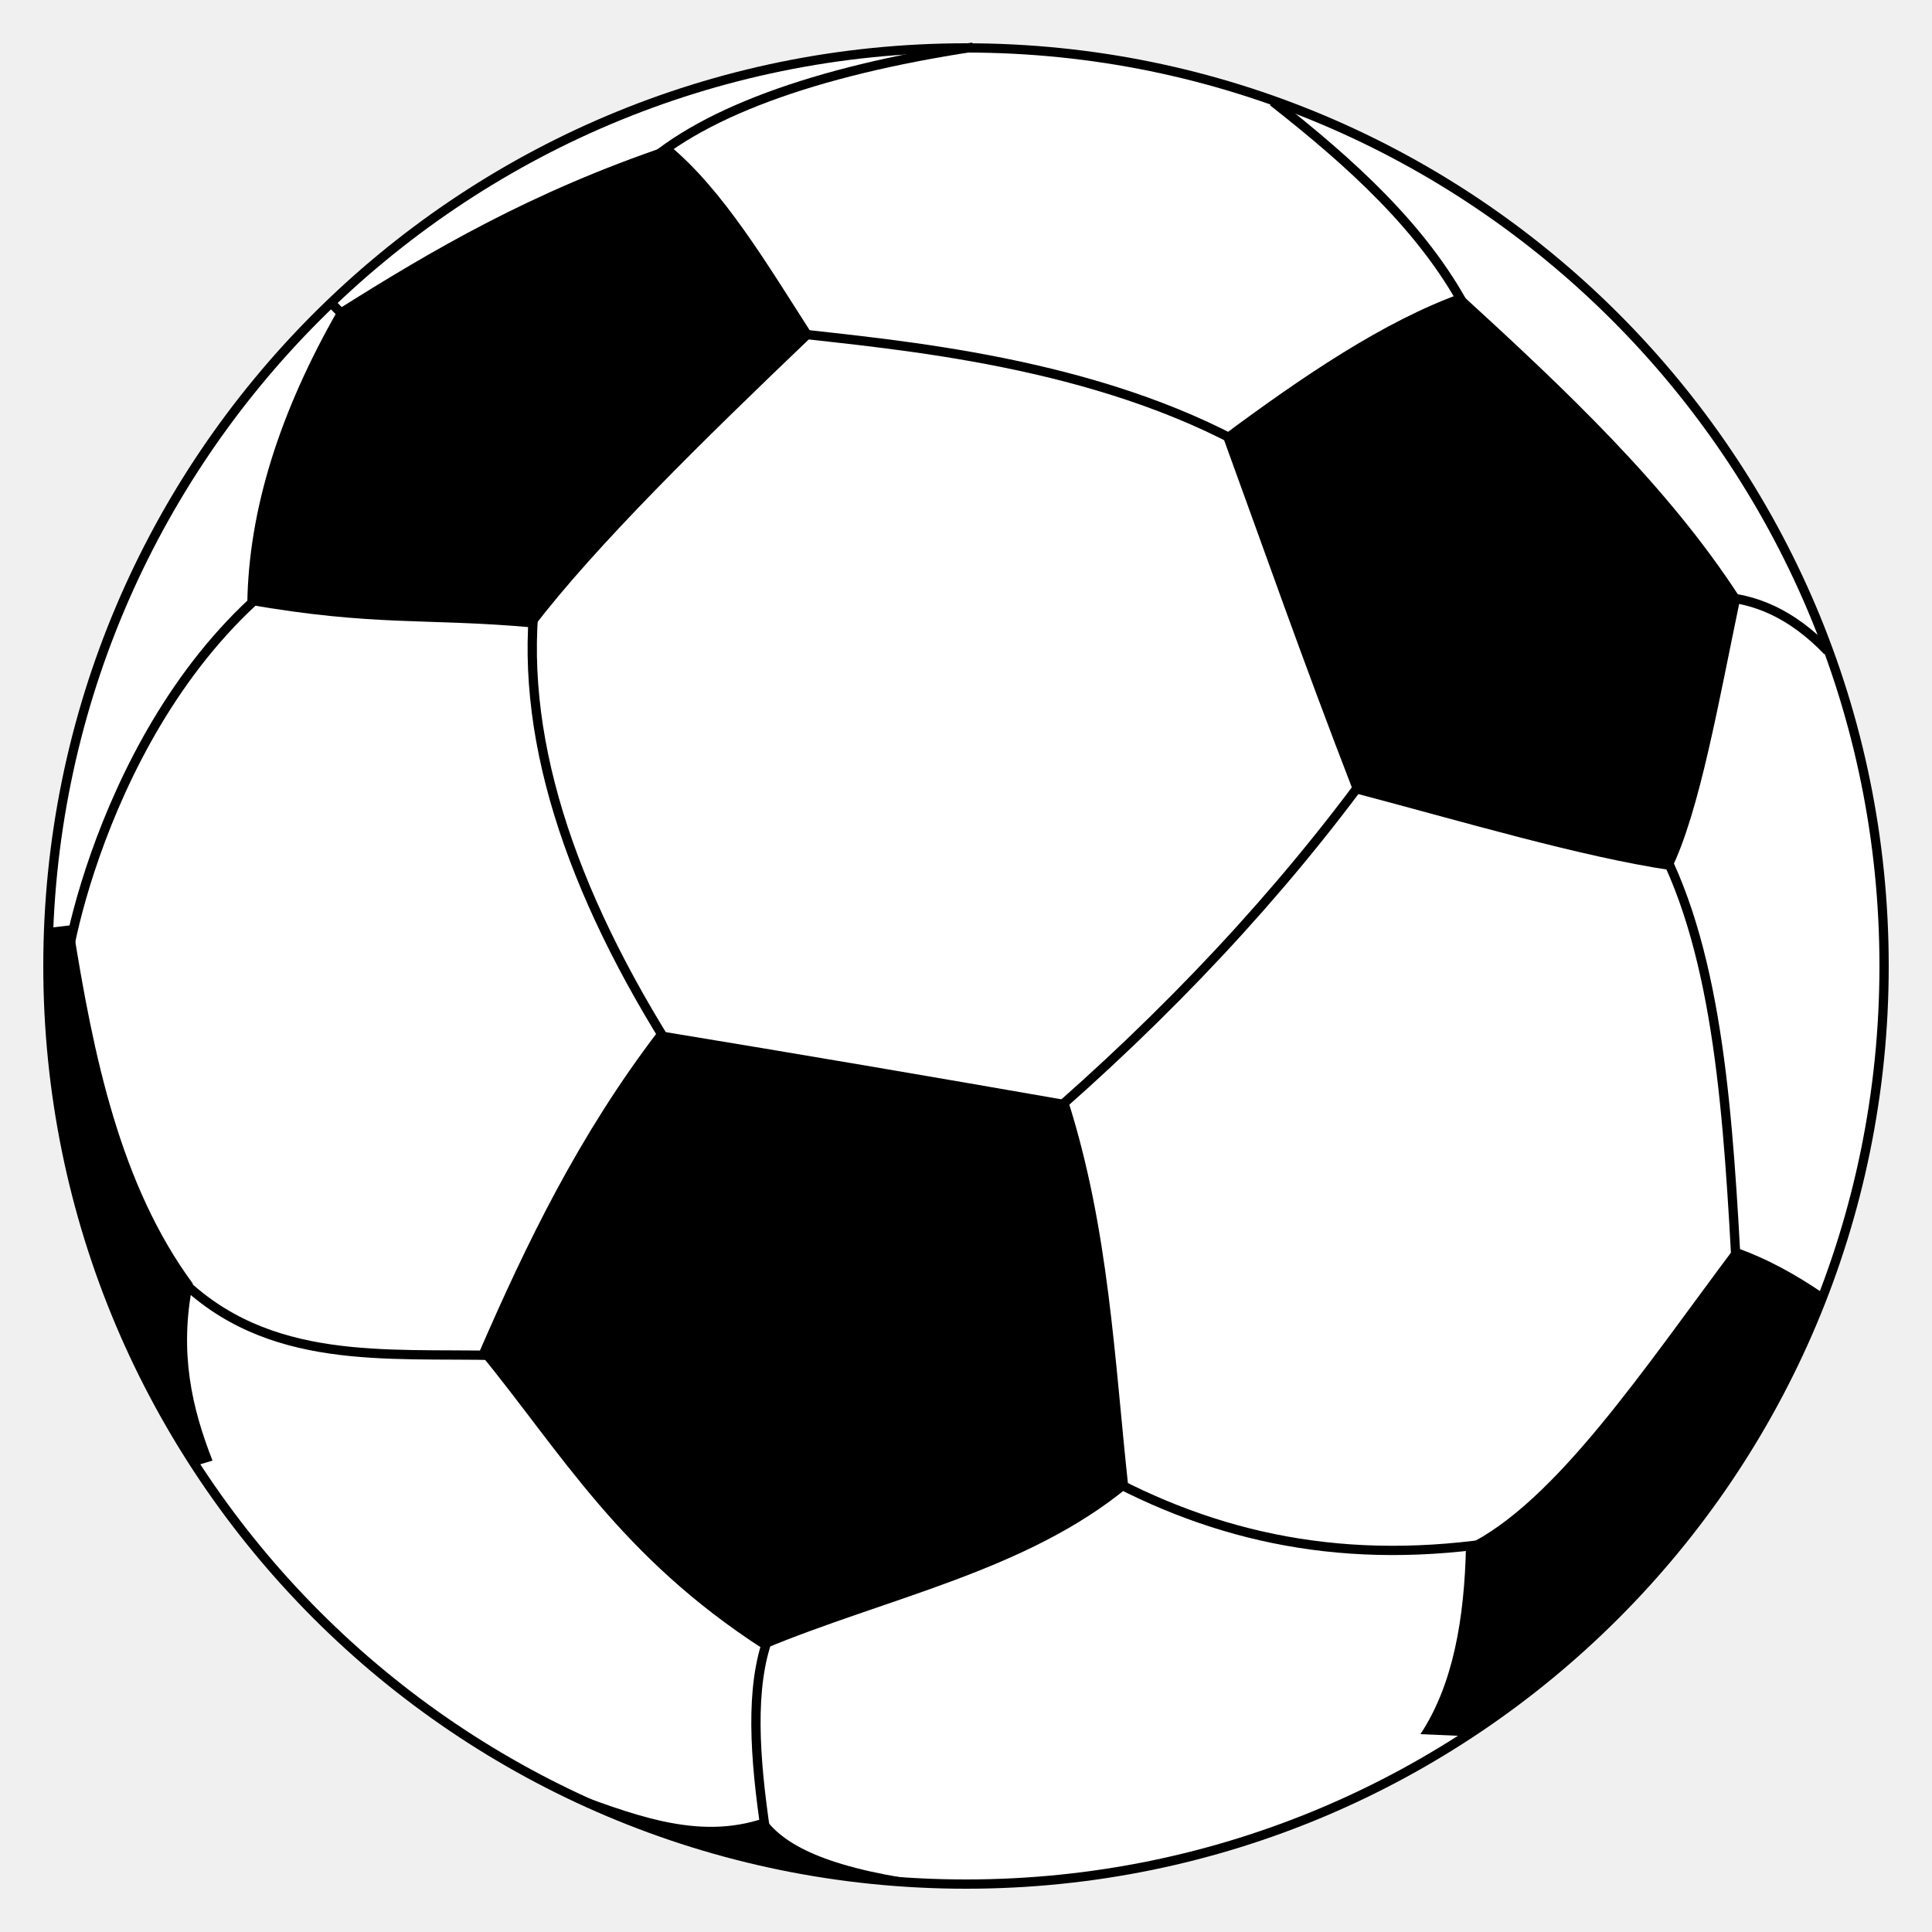
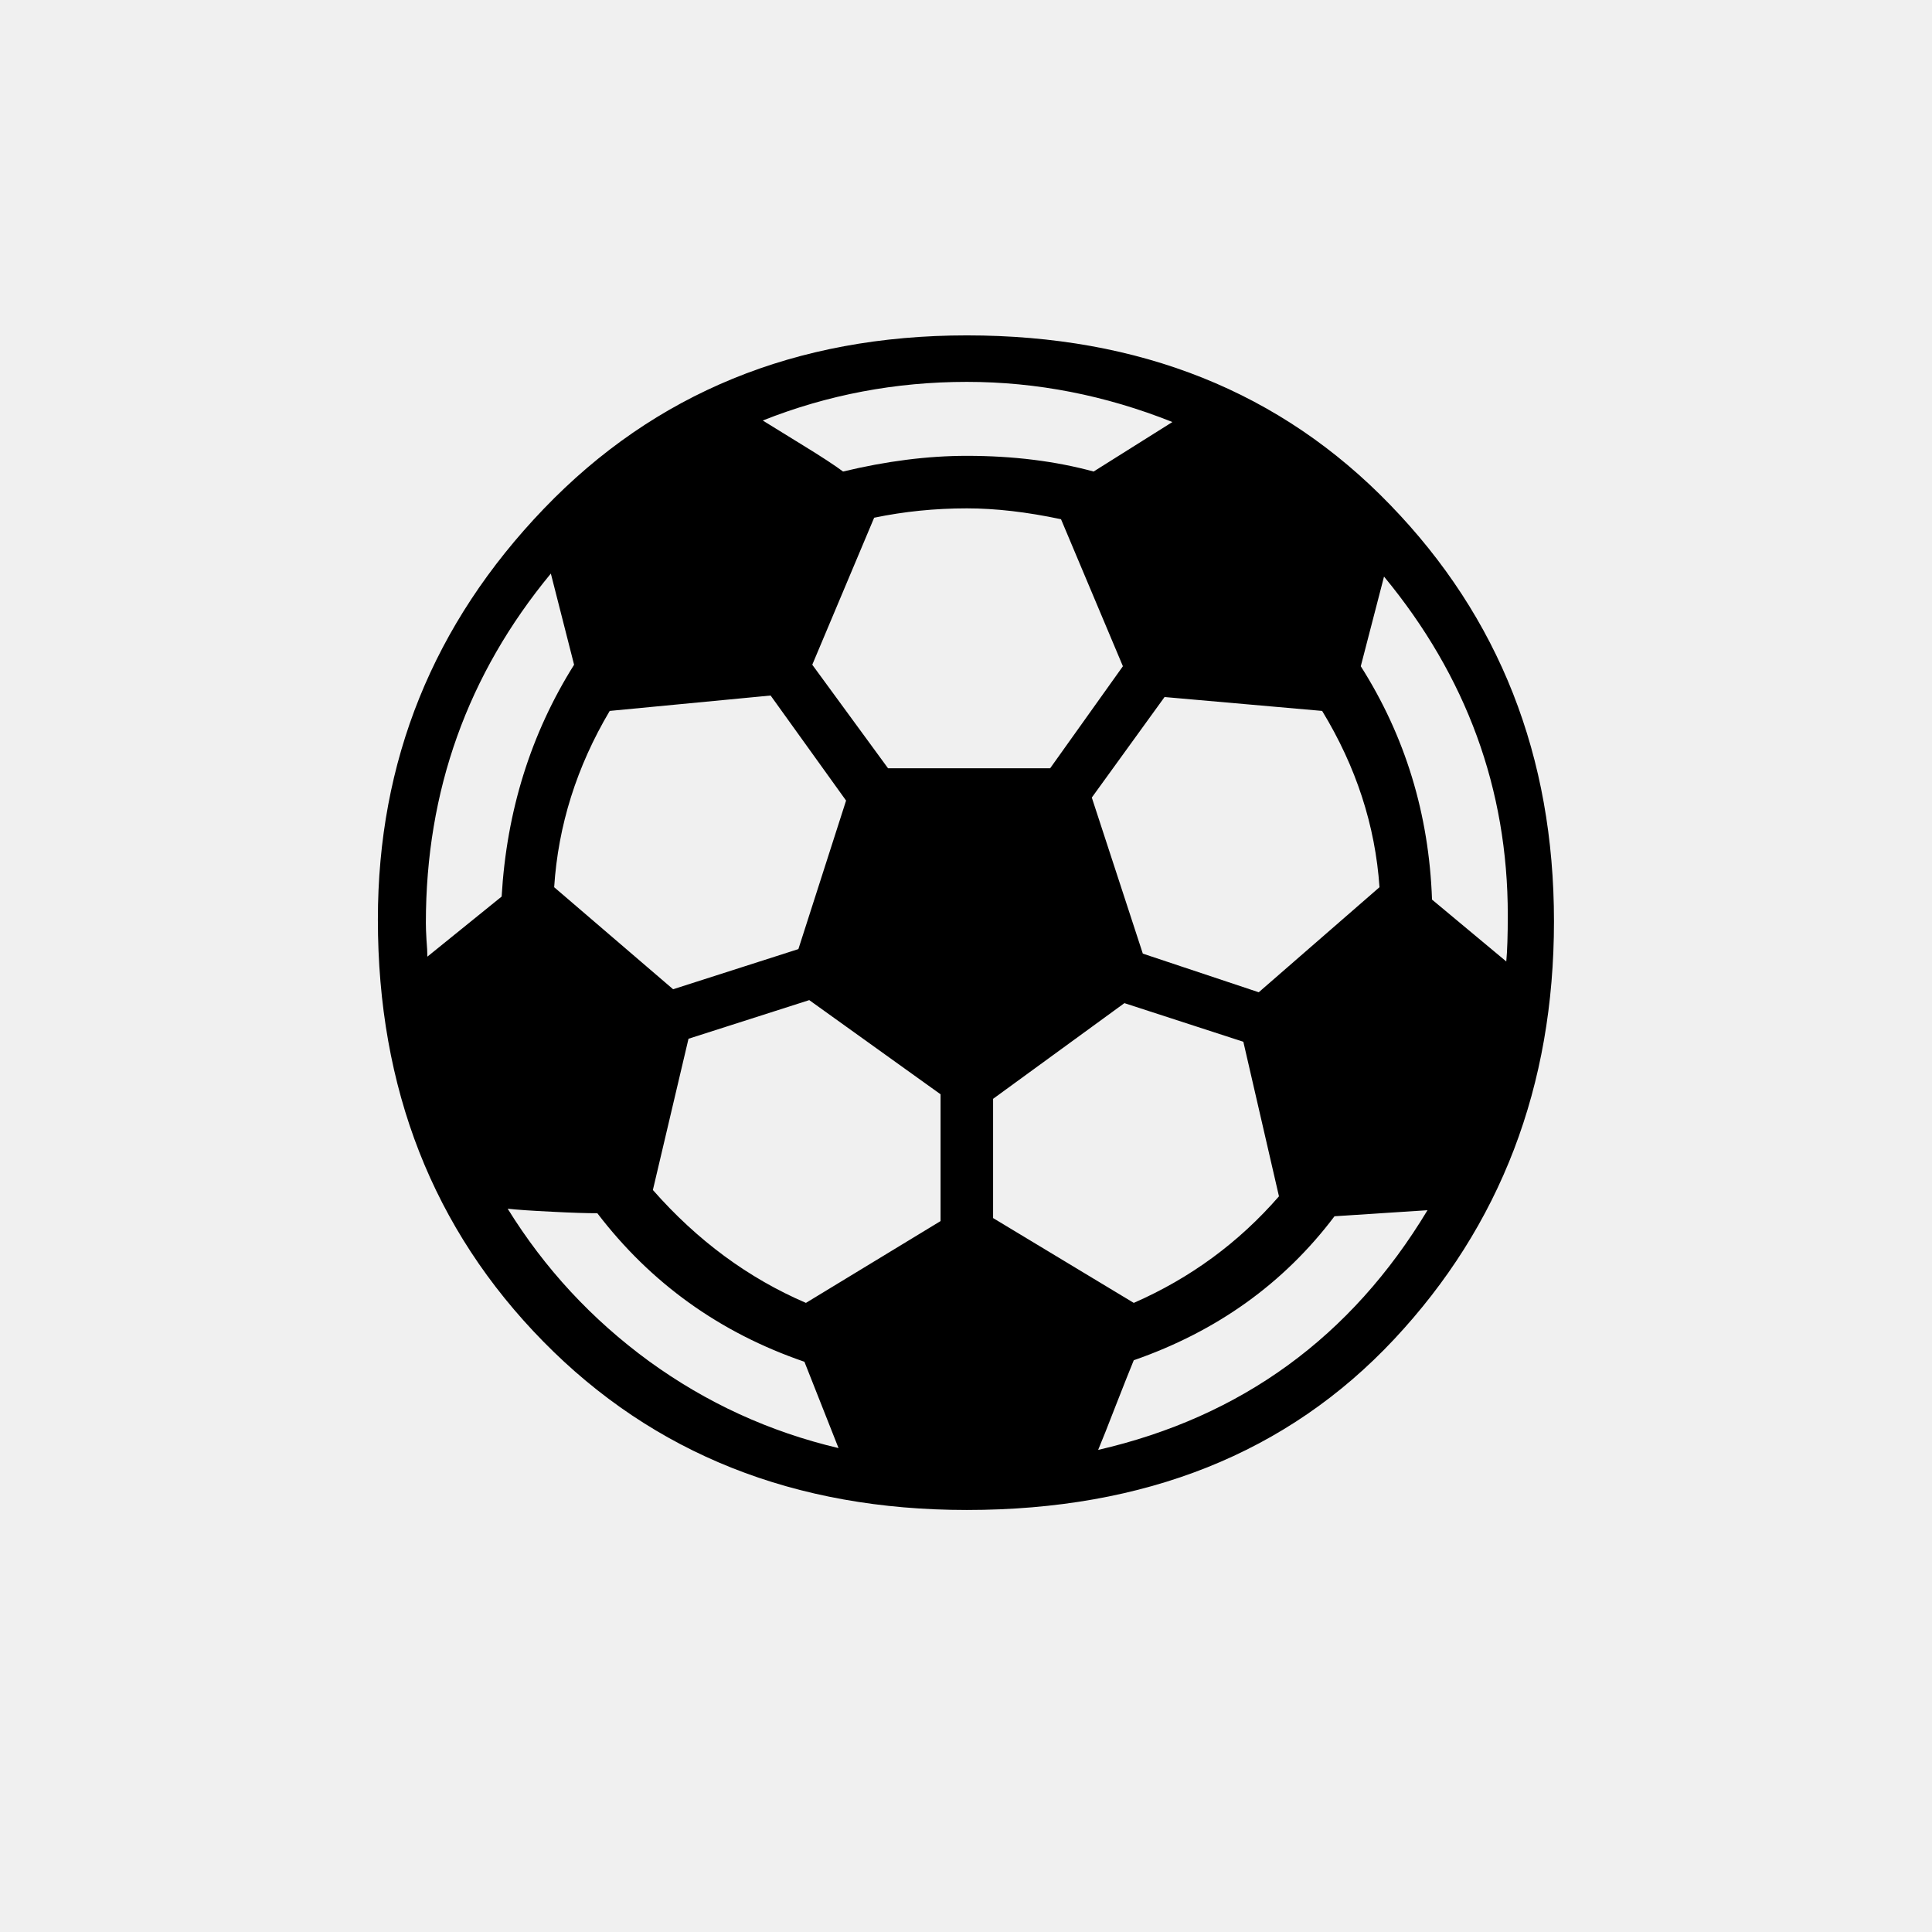
- <svg xmlns="http://www.w3.org/2000/svg" width="500" height="500" viewBox="-2500 -2500 5000 5000">
-   <g stroke="#000" stroke-width="24">
-     <circle fill="#fff" r="2376" />
-     <path fill="none" d="m-1643-1716 155 158m-550 2364c231 231 538 195 826 202m-524-2040c-491 351-610 1064-592 1060m1216-1008c-51 373 84 783 364 1220m-107-2289c157-157 466-267 873-329m-528 4112c-50 132-37 315-8 510m62-3883c282 32 792 74 1196 303m-404 2644c310 173 649 247 1060 180m-340-2008c-242 334-534 645-872 936m1109-2119c-111-207-296-375-499-534m1146 1281c100 3 197 44 290 141m-438 495c158 297 181 718 204 1140" />
-   </g>
-   <path fill="#000" d="m-1624-1700c243-153 498-303 856-424 141 117 253 307 372 492-288 275-562 544-724 756-274-25-410-2-740-60 3-244 84-499 236-764zm2904-40c271 248 537 498 724 788-55 262-105 553-180 704-234-35-536-125-820-200-138-357-231-625-340-924 210-156 417-296 616-368zm-3273 3033a2376 2376 0 0 1-378-1392l59-7c54 342 124 674 311 928-36 179-2 323 51 458zm1197-1125c365 60 717 120 1060 180 106 333 120 667 156 1000-263 218-625 287-944 420-372-240-523-508-736-768 122-281 257-561 464-832zm3013 678a2376 2376 0 0 1-925 1147l-116-5c84-127 114-297 118-488 232-111 464-463 696-772 86 30 159 72 227 118zm-2287 1527a2376 2376 0 0 1-993-251c199 74 367 143 542 83 53 75 176 134 451 168z" />
+ <svg xmlns="http://www.w3.org/2000/svg" viewBox="0 0 100 100">
+   <text x="50" y="50" text-anchor="middle" dominant-baseline="central" font-size="80">
+     ⚽
+   </text>
</svg>
